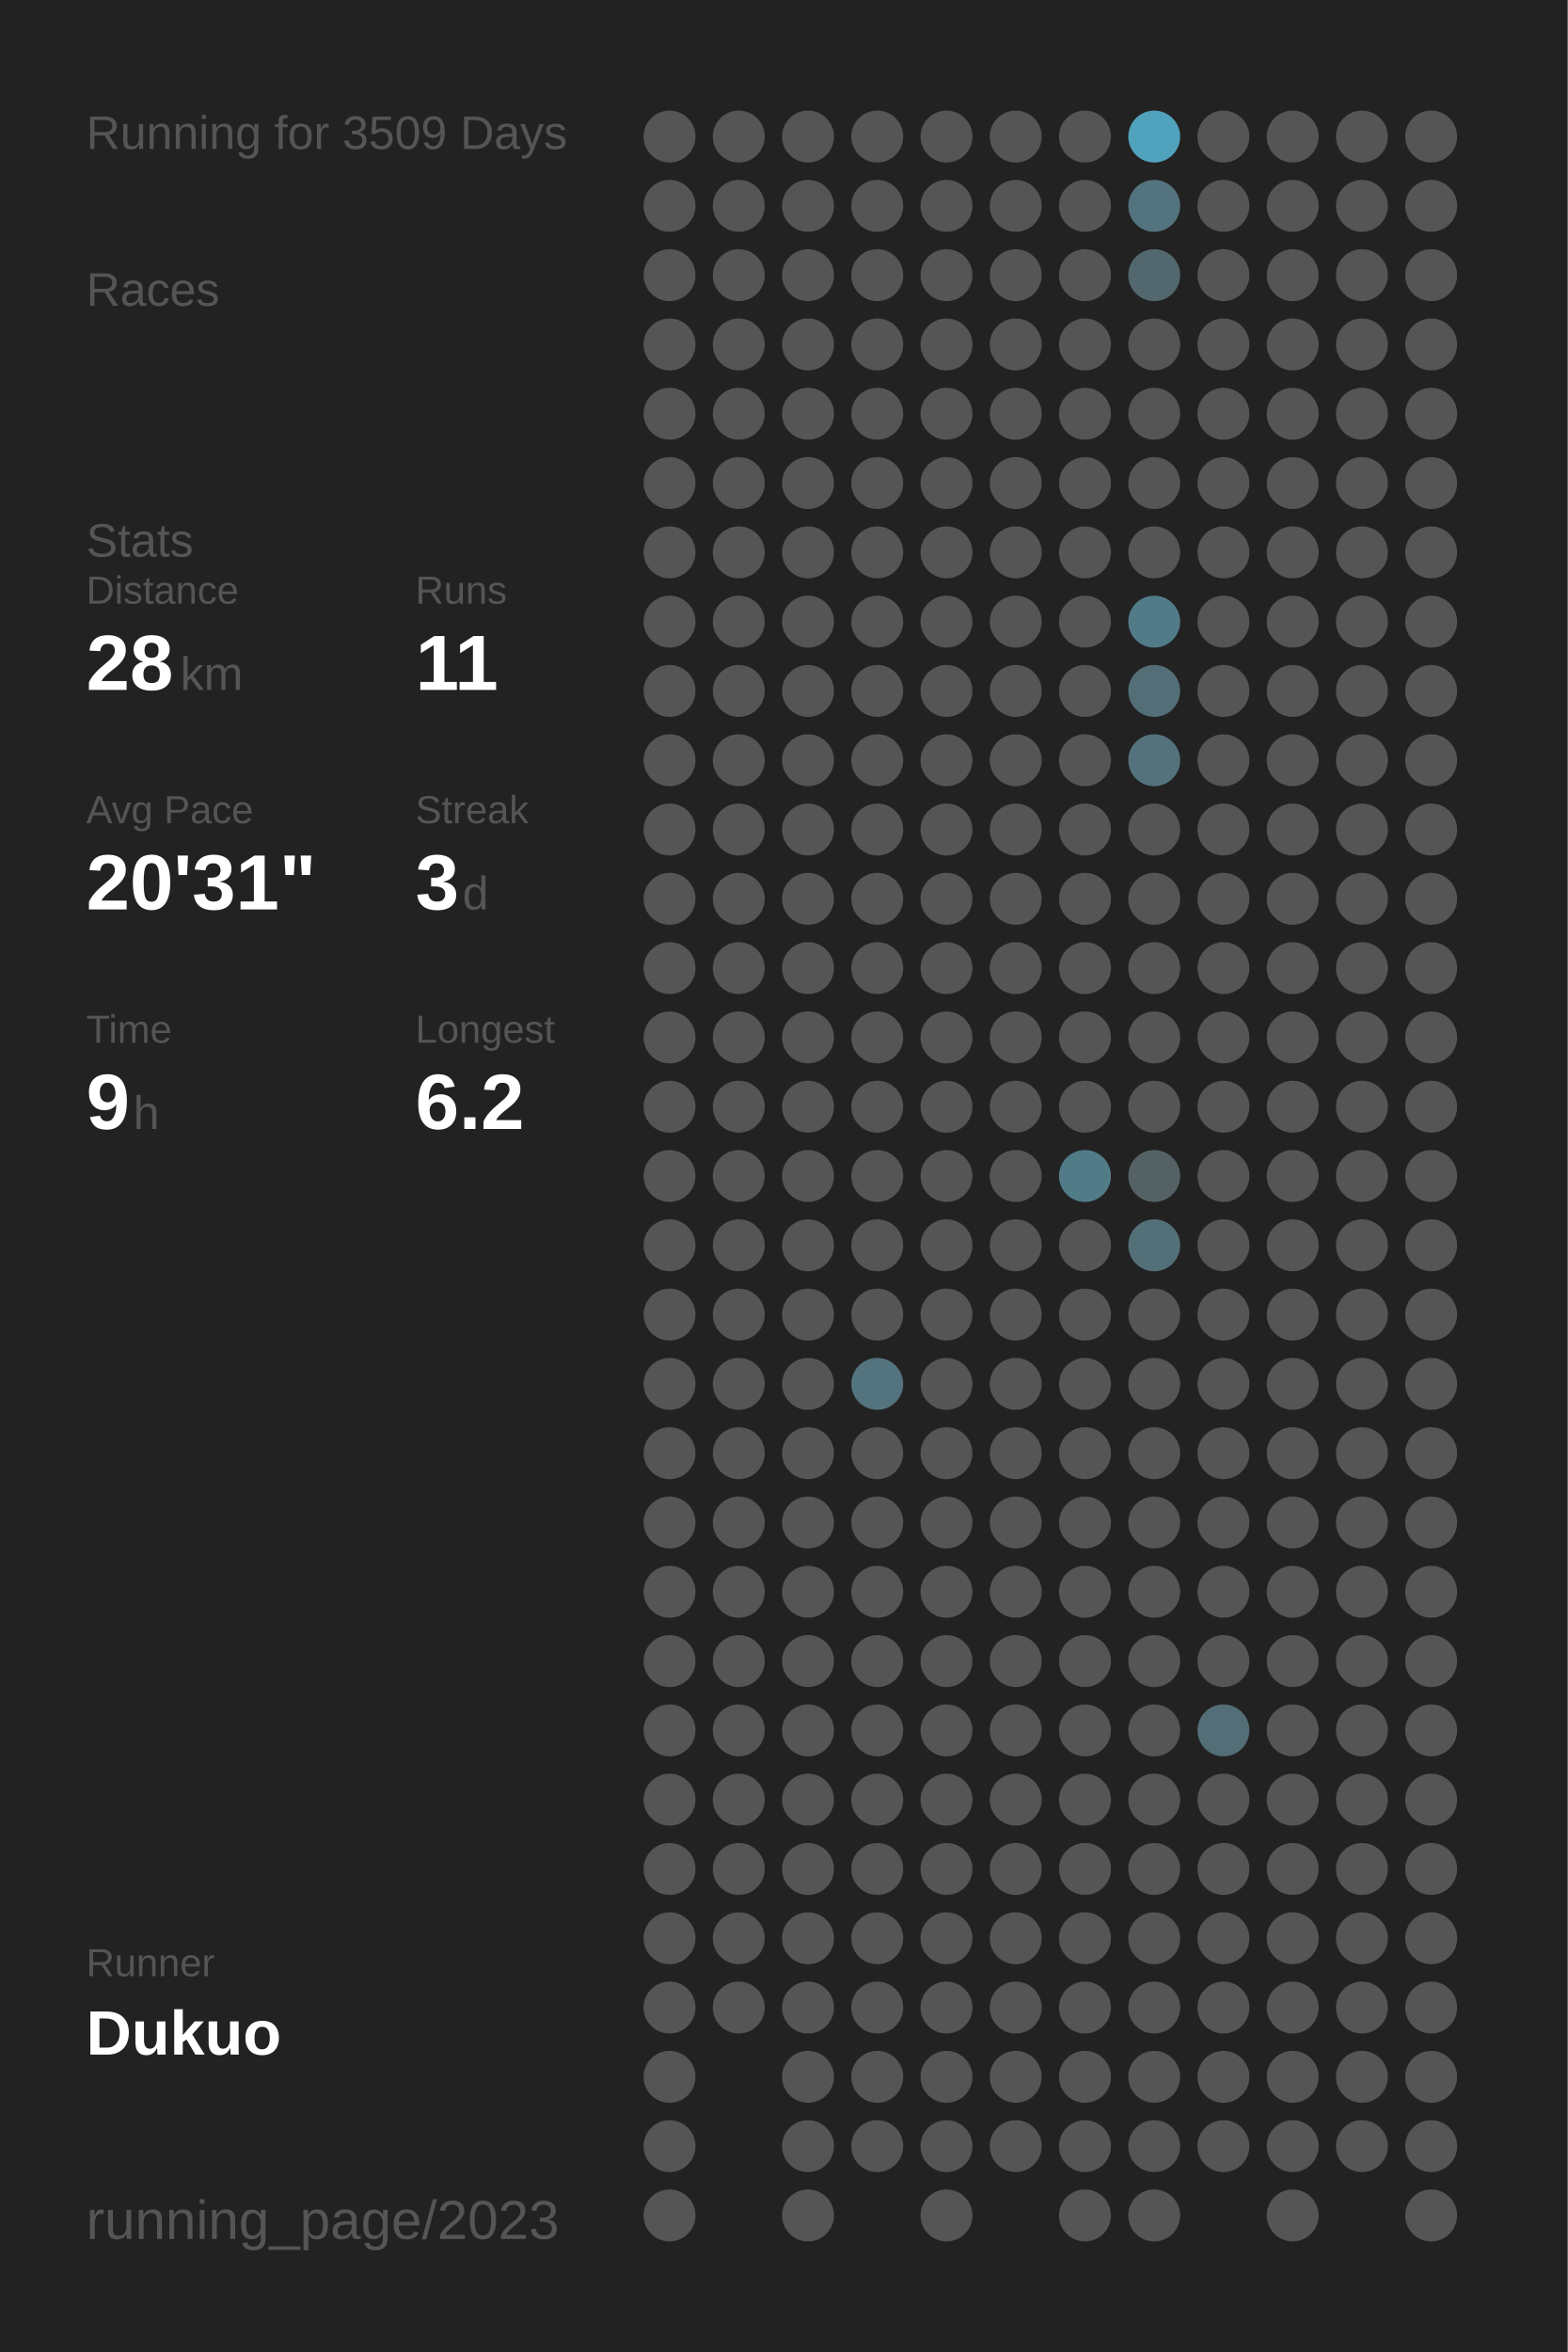
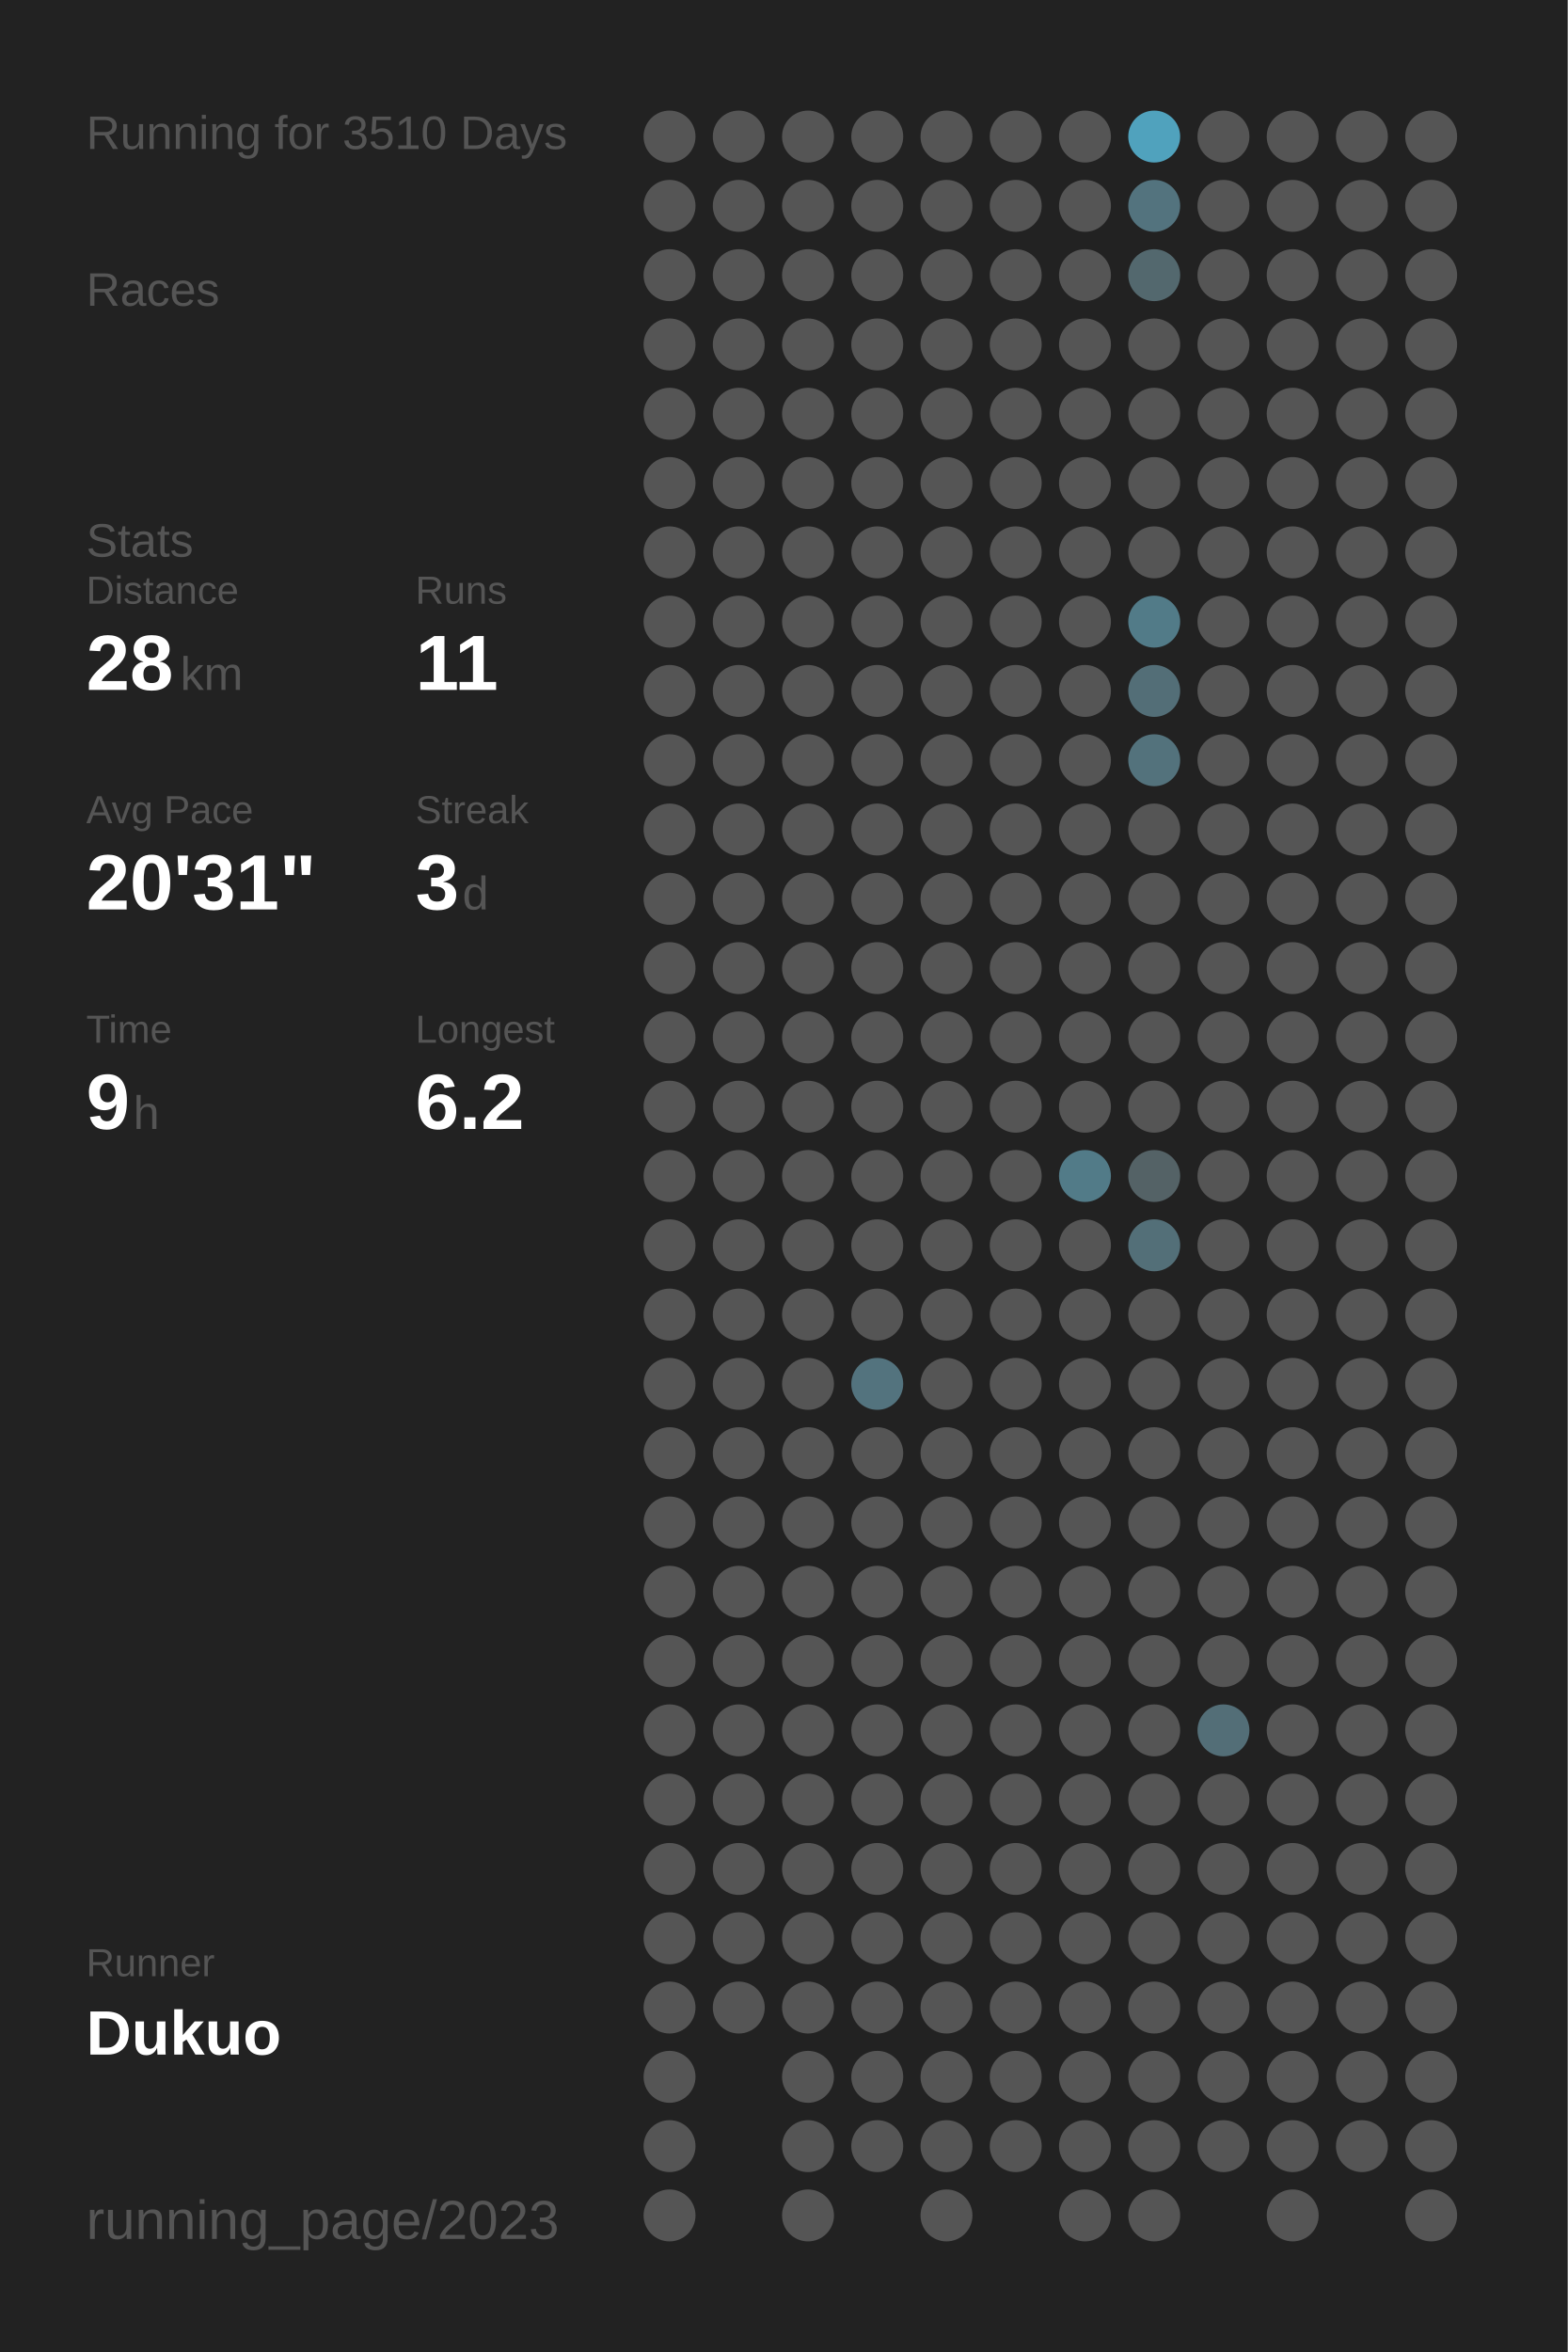
<svg xmlns="http://www.w3.org/2000/svg" baseProfile="full" height="300mm" version="1.1" viewBox="0,0,200,300" width="200mm">
  <defs />
  <rect fill="#222222" height="300" width="200" x="0" y="0" />
-   <text fill="#555555" style="font-size:6px; font-family:Arial;" x="11" y="19">Running for 3509 Days</text>
+   <text fill="#555555" style="font-size:6px; font-family:Arial;" x="11" y="19">Running for 3510 Days</text>
  <text fill="#555555" style="font-size:6px; font-family:Arial;" x="11" y="39">Races</text>
  <text fill="#555555" style="font-size:6px; font-family:Arial;" x="11" y="71">Stats</text>
  <text fill="#555555" style="font-size:5px; font-family:Arial;" x="11" y="77">Distance</text>
  <text fill="#FFFFFF" style="font-size:10px; font-family:Arial; font-weight:bold;" x="11" y="88">28</text>
  <text fill="#555555" style="font-size:6px; font-family:Arial;" x="23" y="88">km</text>
  <text fill="#555555" style="font-size:5px; font-family:Arial;" x="53" y="77">Runs</text>
  <text fill="#FFFFFF" style="font-size:10px; font-family:Arial; font-weight:bold;" x="53" y="88">11</text>
  <text fill="#555555" style="font-size:5px; font-family:Arial;" x="11" y="105">Avg Pace</text>
  <text fill="#FFFFFF" style="font-size:10px; font-family:Arial; font-weight:bold;" x="11" y="116">20'31"</text>
  <text fill="#555555" style="font-size:5px; font-family:Arial;" x="53" y="105">Streak</text>
  <text fill="#FFFFFF" style="font-size:10px; font-family:Arial; font-weight:bold;" x="53" y="116">3</text>
  <text fill="#555555" style="font-size:6px; font-family:Arial;" x="59" y="116">d</text>
  <text fill="#555555" style="font-size:5px; font-family:Arial;" x="11" y="133">Time</text>
  <text fill="#FFFFFF" style="font-size:10px; font-family:Arial; font-weight:bold;" x="11" y="144">9</text>
  <text fill="#555555" style="font-size:6px; font-family:Arial;" x="17" y="144">h</text>
  <text fill="#555555" style="font-size:5px; font-family:Arial;" x="53" y="133">Longest</text>
  <text fill="#FFFFFF" style="font-size:10px; font-family:Arial; font-weight:bold;" x="53" y="144">6.2</text>
  <text fill="#555555" style="font-size:5px; font-family:Arial;" x="11" y="252.065">Runner</text>
  <text fill="#FFFFFF" style="font-size:8px; font-family:Arial; font-weight:bold;" x="11" y="262.065">Dukuo</text>
  <text fill="#555555" style="font-size:7px; font-family:Arial;" x="11" y="285.581">running_page/2023</text>
  <circle cx="85.417" cy="17.419" fill="#555555" r="3.312" />
  <circle cx="85.417" cy="26.258" fill="#555555" r="3.312" />
  <circle cx="85.417" cy="35.097" fill="#555555" r="3.312" />
  <circle cx="85.417" cy="43.935" fill="#555555" r="3.312" />
  <circle cx="85.417" cy="52.774" fill="#555555" r="3.312" />
  <circle cx="85.417" cy="61.613" fill="#555555" r="3.312" />
  <circle cx="85.417" cy="70.452" fill="#555555" r="3.312" />
  <circle cx="85.417" cy="79.29" fill="#555555" r="3.312" />
  <circle cx="85.417" cy="88.129" fill="#555555" r="3.312" />
  <circle cx="85.417" cy="96.968" fill="#555555" r="3.312" />
  <circle cx="85.417" cy="105.806" fill="#555555" r="3.312" />
  <circle cx="85.417" cy="114.645" fill="#555555" r="3.312" />
  <circle cx="85.417" cy="123.484" fill="#555555" r="3.312" />
  <circle cx="85.417" cy="132.323" fill="#555555" r="3.312" />
  <circle cx="85.417" cy="141.161" fill="#555555" r="3.312" />
  <circle cx="85.417" cy="150" fill="#555555" r="3.312" />
  <circle cx="85.417" cy="158.839" fill="#555555" r="3.312" />
  <circle cx="85.417" cy="167.677" fill="#555555" r="3.312" />
  <circle cx="85.417" cy="176.516" fill="#555555" r="3.312" />
  <circle cx="85.417" cy="185.355" fill="#555555" r="3.312" />
  <circle cx="85.417" cy="194.194" fill="#555555" r="3.312" />
  <circle cx="85.417" cy="203.032" fill="#555555" r="3.312" />
  <circle cx="85.417" cy="211.871" fill="#555555" r="3.312" />
  <circle cx="85.417" cy="220.71" fill="#555555" r="3.312" />
  <circle cx="85.417" cy="229.548" fill="#555555" r="3.312" />
  <circle cx="85.417" cy="238.387" fill="#555555" r="3.312" />
  <circle cx="85.417" cy="247.226" fill="#555555" r="3.312" />
  <circle cx="85.417" cy="256.065" fill="#555555" r="3.312" />
  <circle cx="85.417" cy="264.903" fill="#555555" r="3.312" />
  <circle cx="85.417" cy="273.742" fill="#555555" r="3.312" />
  <circle cx="85.417" cy="282.581" fill="#555555" r="3.312" />
  <circle cx="94.25" cy="17.419" fill="#555555" r="3.312" />
  <circle cx="94.25" cy="26.258" fill="#555555" r="3.312" />
  <circle cx="94.25" cy="35.097" fill="#555555" r="3.312" />
  <circle cx="94.25" cy="43.935" fill="#555555" r="3.312" />
  <circle cx="94.25" cy="52.774" fill="#555555" r="3.312" />
  <circle cx="94.25" cy="61.613" fill="#555555" r="3.312" />
  <circle cx="94.25" cy="70.452" fill="#555555" r="3.312" />
  <circle cx="94.25" cy="79.29" fill="#555555" r="3.312" />
  <circle cx="94.25" cy="88.129" fill="#555555" r="3.312" />
  <circle cx="94.25" cy="96.968" fill="#555555" r="3.312" />
  <circle cx="94.25" cy="105.806" fill="#555555" r="3.312" />
  <circle cx="94.25" cy="114.645" fill="#555555" r="3.312" />
  <circle cx="94.25" cy="123.484" fill="#555555" r="3.312" />
  <circle cx="94.25" cy="132.323" fill="#555555" r="3.312" />
  <circle cx="94.25" cy="141.161" fill="#555555" r="3.312" />
  <circle cx="94.25" cy="150" fill="#555555" r="3.312" />
  <circle cx="94.25" cy="158.839" fill="#555555" r="3.312" />
  <circle cx="94.25" cy="167.677" fill="#555555" r="3.312" />
  <circle cx="94.25" cy="176.516" fill="#555555" r="3.312" />
  <circle cx="94.25" cy="185.355" fill="#555555" r="3.312" />
  <circle cx="94.25" cy="194.194" fill="#555555" r="3.312" />
  <circle cx="94.25" cy="203.032" fill="#555555" r="3.312" />
  <circle cx="94.25" cy="211.871" fill="#555555" r="3.312" />
  <circle cx="94.25" cy="220.71" fill="#555555" r="3.312" />
  <circle cx="94.25" cy="229.548" fill="#555555" r="3.312" />
  <circle cx="94.25" cy="238.387" fill="#555555" r="3.312" />
  <circle cx="94.25" cy="247.226" fill="#555555" r="3.312" />
  <circle cx="94.25" cy="256.065" fill="#555555" r="3.312" />
  <circle cx="103.083" cy="17.419" fill="#555555" r="3.312" />
  <circle cx="103.083" cy="26.258" fill="#555555" r="3.312" />
  <circle cx="103.083" cy="35.097" fill="#555555" r="3.312" />
  <circle cx="103.083" cy="43.935" fill="#555555" r="3.312" />
  <circle cx="103.083" cy="52.774" fill="#555555" r="3.312" />
  <circle cx="103.083" cy="61.613" fill="#555555" r="3.312" />
  <circle cx="103.083" cy="70.452" fill="#555555" r="3.312" />
  <circle cx="103.083" cy="79.29" fill="#555555" r="3.312" />
  <circle cx="103.083" cy="88.129" fill="#555555" r="3.312" />
  <circle cx="103.083" cy="96.968" fill="#555555" r="3.312" />
  <circle cx="103.083" cy="105.806" fill="#555555" r="3.312" />
  <circle cx="103.083" cy="114.645" fill="#555555" r="3.312" />
  <circle cx="103.083" cy="123.484" fill="#555555" r="3.312" />
  <circle cx="103.083" cy="132.323" fill="#555555" r="3.312" />
  <circle cx="103.083" cy="141.161" fill="#555555" r="3.312" />
  <circle cx="103.083" cy="150" fill="#555555" r="3.312" />
  <circle cx="103.083" cy="158.839" fill="#555555" r="3.312" />
  <circle cx="103.083" cy="167.677" fill="#555555" r="3.312" />
  <circle cx="103.083" cy="176.516" fill="#555555" r="3.312" />
  <circle cx="103.083" cy="185.355" fill="#555555" r="3.312" />
  <circle cx="103.083" cy="194.194" fill="#555555" r="3.312" />
  <circle cx="103.083" cy="203.032" fill="#555555" r="3.312" />
  <circle cx="103.083" cy="211.871" fill="#555555" r="3.312" />
  <circle cx="103.083" cy="220.71" fill="#555555" r="3.312" />
  <circle cx="103.083" cy="229.548" fill="#555555" r="3.312" />
  <circle cx="103.083" cy="238.387" fill="#555555" r="3.312" />
  <circle cx="103.083" cy="247.226" fill="#555555" r="3.312" />
  <circle cx="103.083" cy="256.065" fill="#555555" r="3.312" />
  <circle cx="103.083" cy="264.903" fill="#555555" r="3.312" />
  <circle cx="103.083" cy="273.742" fill="#555555" r="3.312" />
  <circle cx="103.083" cy="282.581" fill="#555555" r="3.312" />
  <circle cx="111.917" cy="17.419" fill="#555555" r="3.312" />
  <circle cx="111.917" cy="26.258" fill="#555555" r="3.312" />
  <circle cx="111.917" cy="35.097" fill="#555555" r="3.312" />
  <circle cx="111.917" cy="43.935" fill="#555555" r="3.312" />
  <circle cx="111.917" cy="52.774" fill="#555555" r="3.312" />
  <circle cx="111.917" cy="61.613" fill="#555555" r="3.312" />
  <circle cx="111.917" cy="70.452" fill="#555555" r="3.312" />
  <circle cx="111.917" cy="79.29" fill="#555555" r="3.312" />
  <circle cx="111.917" cy="88.129" fill="#555555" r="3.312" />
  <circle cx="111.917" cy="96.968" fill="#555555" r="3.312" />
  <circle cx="111.917" cy="105.806" fill="#555555" r="3.312" />
  <circle cx="111.917" cy="114.645" fill="#555555" r="3.312" />
  <circle cx="111.917" cy="123.484" fill="#555555" r="3.312" />
  <circle cx="111.917" cy="132.323" fill="#555555" r="3.312" />
  <circle cx="111.917" cy="141.161" fill="#555555" r="3.312" />
  <circle cx="111.917" cy="150" fill="#555555" r="3.312" />
  <circle cx="111.917" cy="158.839" fill="#555555" r="3.312" />
  <circle cx="111.917" cy="167.677" fill="#555555" r="3.312" />
  <circle cx="111.917" cy="176.516" fill="#53737e" r="3.312" />
  <circle cx="111.917" cy="185.355" fill="#555555" r="3.312" />
  <circle cx="111.917" cy="194.194" fill="#555555" r="3.312" />
  <circle cx="111.917" cy="203.032" fill="#555555" r="3.312" />
  <circle cx="111.917" cy="211.871" fill="#555555" r="3.312" />
  <circle cx="111.917" cy="220.71" fill="#555555" r="3.312" />
  <circle cx="111.917" cy="229.548" fill="#555555" r="3.312" />
  <circle cx="111.917" cy="238.387" fill="#555555" r="3.312" />
  <circle cx="111.917" cy="247.226" fill="#555555" r="3.312" />
  <circle cx="111.917" cy="256.065" fill="#555555" r="3.312" />
  <circle cx="111.917" cy="264.903" fill="#555555" r="3.312" />
  <circle cx="111.917" cy="273.742" fill="#555555" r="3.312" />
  <circle cx="120.75" cy="17.419" fill="#555555" r="3.312" />
  <circle cx="120.75" cy="26.258" fill="#555555" r="3.312" />
  <circle cx="120.75" cy="35.097" fill="#555555" r="3.312" />
  <circle cx="120.75" cy="43.935" fill="#555555" r="3.312" />
  <circle cx="120.75" cy="52.774" fill="#555555" r="3.312" />
  <circle cx="120.75" cy="61.613" fill="#555555" r="3.312" />
  <circle cx="120.75" cy="70.452" fill="#555555" r="3.312" />
  <circle cx="120.75" cy="79.29" fill="#555555" r="3.312" />
  <circle cx="120.75" cy="88.129" fill="#555555" r="3.312" />
  <circle cx="120.75" cy="96.968" fill="#555555" r="3.312" />
  <circle cx="120.75" cy="105.806" fill="#555555" r="3.312" />
  <circle cx="120.75" cy="114.645" fill="#555555" r="3.312" />
  <circle cx="120.75" cy="123.484" fill="#555555" r="3.312" />
  <circle cx="120.75" cy="132.323" fill="#555555" r="3.312" />
  <circle cx="120.75" cy="141.161" fill="#555555" r="3.312" />
  <circle cx="120.75" cy="150" fill="#555555" r="3.312" />
  <circle cx="120.75" cy="158.839" fill="#555555" r="3.312" />
  <circle cx="120.75" cy="167.677" fill="#555555" r="3.312" />
  <circle cx="120.75" cy="176.516" fill="#555555" r="3.312" />
  <circle cx="120.75" cy="185.355" fill="#555555" r="3.312" />
  <circle cx="120.75" cy="194.194" fill="#555555" r="3.312" />
  <circle cx="120.75" cy="203.032" fill="#555555" r="3.312" />
  <circle cx="120.75" cy="211.871" fill="#555555" r="3.312" />
  <circle cx="120.75" cy="220.71" fill="#555555" r="3.312" />
  <circle cx="120.75" cy="229.548" fill="#555555" r="3.312" />
  <circle cx="120.75" cy="238.387" fill="#555555" r="3.312" />
  <circle cx="120.75" cy="247.226" fill="#555555" r="3.312" />
  <circle cx="120.75" cy="256.065" fill="#555555" r="3.312" />
  <circle cx="120.75" cy="264.903" fill="#555555" r="3.312" />
  <circle cx="120.75" cy="273.742" fill="#555555" r="3.312" />
  <circle cx="120.75" cy="282.581" fill="#555555" r="3.312" />
  <circle cx="129.583" cy="17.419" fill="#555555" r="3.312" />
  <circle cx="129.583" cy="26.258" fill="#555555" r="3.312" />
  <circle cx="129.583" cy="35.097" fill="#555555" r="3.312" />
  <circle cx="129.583" cy="43.935" fill="#555555" r="3.312" />
  <circle cx="129.583" cy="52.774" fill="#555555" r="3.312" />
  <circle cx="129.583" cy="61.613" fill="#555555" r="3.312" />
  <circle cx="129.583" cy="70.452" fill="#555555" r="3.312" />
  <circle cx="129.583" cy="79.29" fill="#555555" r="3.312" />
  <circle cx="129.583" cy="88.129" fill="#555555" r="3.312" />
  <circle cx="129.583" cy="96.968" fill="#555555" r="3.312" />
  <circle cx="129.583" cy="105.806" fill="#555555" r="3.312" />
  <circle cx="129.583" cy="114.645" fill="#555555" r="3.312" />
  <circle cx="129.583" cy="123.484" fill="#555555" r="3.312" />
  <circle cx="129.583" cy="132.323" fill="#555555" r="3.312" />
  <circle cx="129.583" cy="141.161" fill="#555555" r="3.312" />
  <circle cx="129.583" cy="150" fill="#555555" r="3.312" />
  <circle cx="129.583" cy="158.839" fill="#555555" r="3.312" />
  <circle cx="129.583" cy="167.677" fill="#555555" r="3.312" />
  <circle cx="129.583" cy="176.516" fill="#555555" r="3.312" />
  <circle cx="129.583" cy="185.355" fill="#555555" r="3.312" />
  <circle cx="129.583" cy="194.194" fill="#555555" r="3.312" />
  <circle cx="129.583" cy="203.032" fill="#555555" r="3.312" />
  <circle cx="129.583" cy="211.871" fill="#555555" r="3.312" />
  <circle cx="129.583" cy="220.71" fill="#555555" r="3.312" />
  <circle cx="129.583" cy="229.548" fill="#555555" r="3.312" />
  <circle cx="129.583" cy="238.387" fill="#555555" r="3.312" />
  <circle cx="129.583" cy="247.226" fill="#555555" r="3.312" />
  <circle cx="129.583" cy="256.065" fill="#555555" r="3.312" />
  <circle cx="129.583" cy="264.903" fill="#555555" r="3.312" />
  <circle cx="129.583" cy="273.742" fill="#555555" r="3.312" />
  <circle cx="138.417" cy="17.419" fill="#555555" r="3.312" />
  <circle cx="138.417" cy="26.258" fill="#555555" r="3.312" />
  <circle cx="138.417" cy="35.097" fill="#555555" r="3.312" />
  <circle cx="138.417" cy="43.935" fill="#555555" r="3.312" />
  <circle cx="138.417" cy="52.774" fill="#555555" r="3.312" />
  <circle cx="138.417" cy="61.613" fill="#555555" r="3.312" />
  <circle cx="138.417" cy="70.452" fill="#555555" r="3.312" />
  <circle cx="138.417" cy="79.29" fill="#555555" r="3.312" />
  <circle cx="138.417" cy="88.129" fill="#555555" r="3.312" />
  <circle cx="138.417" cy="96.968" fill="#555555" r="3.312" />
  <circle cx="138.417" cy="105.806" fill="#555555" r="3.312" />
  <circle cx="138.417" cy="114.645" fill="#555555" r="3.312" />
  <circle cx="138.417" cy="123.484" fill="#555555" r="3.312" />
  <circle cx="138.417" cy="132.323" fill="#555555" r="3.312" />
  <circle cx="138.417" cy="141.161" fill="#555555" r="3.312" />
  <circle cx="138.417" cy="150" fill="#527b88" r="3.312" />
  <circle cx="138.417" cy="158.839" fill="#555555" r="3.312" />
  <circle cx="138.417" cy="167.677" fill="#555555" r="3.312" />
  <circle cx="138.417" cy="176.516" fill="#555555" r="3.312" />
  <circle cx="138.417" cy="185.355" fill="#555555" r="3.312" />
  <circle cx="138.417" cy="194.194" fill="#555555" r="3.312" />
  <circle cx="138.417" cy="203.032" fill="#555555" r="3.312" />
  <circle cx="138.417" cy="211.871" fill="#555555" r="3.312" />
  <circle cx="138.417" cy="220.71" fill="#555555" r="3.312" />
  <circle cx="138.417" cy="229.548" fill="#555555" r="3.312" />
  <circle cx="138.417" cy="238.387" fill="#555555" r="3.312" />
  <circle cx="138.417" cy="247.226" fill="#555555" r="3.312" />
  <circle cx="138.417" cy="256.065" fill="#555555" r="3.312" />
  <circle cx="138.417" cy="264.903" fill="#555555" r="3.312" />
  <circle cx="138.417" cy="273.742" fill="#555555" r="3.312" />
  <circle cx="138.417" cy="282.581" fill="#555555" r="3.312" />
  <circle cx="147.25" cy="17.419" fill="#50a2bd" r="3.312" />
  <circle cx="147.25" cy="26.258" fill="#53737e" r="3.312" />
  <circle cx="147.25" cy="35.097" fill="#53686e" r="3.312" />
  <circle cx="147.25" cy="43.935" fill="#555555" r="3.312" />
  <circle cx="147.25" cy="52.774" fill="#555555" r="3.312" />
  <circle cx="147.25" cy="61.613" fill="#555555" r="3.312" />
  <circle cx="147.25" cy="70.452" fill="#555555" r="3.312" />
  <circle cx="147.25" cy="79.29" fill="#527b88" r="3.312" />
  <circle cx="147.25" cy="88.129" fill="#536e77" r="3.312" />
  <circle cx="147.25" cy="96.968" fill="#53727c" r="3.312" />
  <circle cx="147.25" cy="105.806" fill="#555555" r="3.312" />
  <circle cx="147.25" cy="114.645" fill="#555555" r="3.312" />
  <circle cx="147.25" cy="123.484" fill="#555555" r="3.312" />
  <circle cx="147.25" cy="132.323" fill="#555555" r="3.312" />
  <circle cx="147.25" cy="141.161" fill="#555555" r="3.312" />
  <circle cx="147.25" cy="150" fill="#546266" r="3.312" />
  <circle cx="147.25" cy="158.839" fill="#536f78" r="3.312" />
  <circle cx="147.25" cy="167.677" fill="#555555" r="3.312" />
  <circle cx="147.25" cy="176.516" fill="#555555" r="3.312" />
  <circle cx="147.25" cy="185.355" fill="#555555" r="3.312" />
  <circle cx="147.25" cy="194.194" fill="#555555" r="3.312" />
  <circle cx="147.25" cy="203.032" fill="#555555" r="3.312" />
  <circle cx="147.25" cy="211.871" fill="#555555" r="3.312" />
  <circle cx="147.25" cy="220.71" fill="#555555" r="3.312" />
  <circle cx="147.25" cy="229.548" fill="#555555" r="3.312" />
  <circle cx="147.25" cy="238.387" fill="#555555" r="3.312" />
  <circle cx="147.25" cy="247.226" fill="#555555" r="3.312" />
  <circle cx="147.25" cy="256.065" fill="#555555" r="3.312" />
  <circle cx="147.25" cy="264.903" fill="#555555" r="3.312" />
  <circle cx="147.25" cy="273.742" fill="#555555" r="3.312" />
  <circle cx="147.25" cy="282.581" fill="#555555" r="3.312" />
  <circle cx="156.083" cy="17.419" fill="#555555" r="3.312" />
  <circle cx="156.083" cy="26.258" fill="#555555" r="3.312" />
  <circle cx="156.083" cy="35.097" fill="#555555" r="3.312" />
  <circle cx="156.083" cy="43.935" fill="#555555" r="3.312" />
  <circle cx="156.083" cy="52.774" fill="#555555" r="3.312" />
  <circle cx="156.083" cy="61.613" fill="#555555" r="3.312" />
  <circle cx="156.083" cy="70.452" fill="#555555" r="3.312" />
  <circle cx="156.083" cy="79.29" fill="#555555" r="3.312" />
  <circle cx="156.083" cy="88.129" fill="#555555" r="3.312" />
  <circle cx="156.083" cy="96.968" fill="#555555" r="3.312" />
  <circle cx="156.083" cy="105.806" fill="#555555" r="3.312" />
  <circle cx="156.083" cy="114.645" fill="#555555" r="3.312" />
  <circle cx="156.083" cy="123.484" fill="#555555" r="3.312" />
  <circle cx="156.083" cy="132.323" fill="#555555" r="3.312" />
  <circle cx="156.083" cy="141.161" fill="#555555" r="3.312" />
  <circle cx="156.083" cy="150" fill="#555555" r="3.312" />
  <circle cx="156.083" cy="158.839" fill="#555555" r="3.312" />
  <circle cx="156.083" cy="167.677" fill="#555555" r="3.312" />
  <circle cx="156.083" cy="176.516" fill="#555555" r="3.312" />
  <circle cx="156.083" cy="185.355" fill="#555555" r="3.312" />
  <circle cx="156.083" cy="194.194" fill="#555555" r="3.312" />
  <circle cx="156.083" cy="203.032" fill="#555555" r="3.312" />
  <circle cx="156.083" cy="211.871" fill="#555555" r="3.312" />
  <circle cx="156.083" cy="220.71" fill="#536e77" r="3.312" />
  <circle cx="156.083" cy="229.548" fill="#555555" r="3.312" />
  <circle cx="156.083" cy="238.387" fill="#555555" r="3.312" />
  <circle cx="156.083" cy="247.226" fill="#555555" r="3.312" />
  <circle cx="156.083" cy="256.065" fill="#555555" r="3.312" />
  <circle cx="156.083" cy="264.903" fill="#555555" r="3.312" />
  <circle cx="156.083" cy="273.742" fill="#555555" r="3.312" />
  <circle cx="164.917" cy="17.419" fill="#555555" r="3.312" />
  <circle cx="164.917" cy="26.258" fill="#555555" r="3.312" />
  <circle cx="164.917" cy="35.097" fill="#555555" r="3.312" />
  <circle cx="164.917" cy="43.935" fill="#555555" r="3.312" />
  <circle cx="164.917" cy="52.774" fill="#555555" r="3.312" />
  <circle cx="164.917" cy="61.613" fill="#555555" r="3.312" />
  <circle cx="164.917" cy="70.452" fill="#555555" r="3.312" />
  <circle cx="164.917" cy="79.29" fill="#555555" r="3.312" />
  <circle cx="164.917" cy="88.129" fill="#555555" r="3.312" />
  <circle cx="164.917" cy="96.968" fill="#555555" r="3.312" />
  <circle cx="164.917" cy="105.806" fill="#555555" r="3.312" />
  <circle cx="164.917" cy="114.645" fill="#555555" r="3.312" />
  <circle cx="164.917" cy="123.484" fill="#555555" r="3.312" />
  <circle cx="164.917" cy="132.323" fill="#555555" r="3.312" />
  <circle cx="164.917" cy="141.161" fill="#555555" r="3.312" />
  <circle cx="164.917" cy="150" fill="#555555" r="3.312" />
  <circle cx="164.917" cy="158.839" fill="#555555" r="3.312" />
  <circle cx="164.917" cy="167.677" fill="#555555" r="3.312" />
  <circle cx="164.917" cy="176.516" fill="#555555" r="3.312" />
  <circle cx="164.917" cy="185.355" fill="#555555" r="3.312" />
  <circle cx="164.917" cy="194.194" fill="#555555" r="3.312" />
  <circle cx="164.917" cy="203.032" fill="#555555" r="3.312" />
  <circle cx="164.917" cy="211.871" fill="#555555" r="3.312" />
  <circle cx="164.917" cy="220.71" fill="#555555" r="3.312" />
  <circle cx="164.917" cy="229.548" fill="#555555" r="3.312" />
  <circle cx="164.917" cy="238.387" fill="#555555" r="3.312" />
  <circle cx="164.917" cy="247.226" fill="#555555" r="3.312" />
  <circle cx="164.917" cy="256.065" fill="#555555" r="3.312" />
  <circle cx="164.917" cy="264.903" fill="#555555" r="3.312" />
  <circle cx="164.917" cy="273.742" fill="#555555" r="3.312" />
  <circle cx="164.917" cy="282.581" fill="#555555" r="3.312" />
  <circle cx="173.75" cy="17.419" fill="#555555" r="3.312" />
  <circle cx="173.75" cy="26.258" fill="#555555" r="3.312" />
  <circle cx="173.75" cy="35.097" fill="#555555" r="3.312" />
  <circle cx="173.75" cy="43.935" fill="#555555" r="3.312" />
  <circle cx="173.75" cy="52.774" fill="#555555" r="3.312" />
  <circle cx="173.75" cy="61.613" fill="#555555" r="3.312" />
  <circle cx="173.75" cy="70.452" fill="#555555" r="3.312" />
  <circle cx="173.75" cy="79.29" fill="#555555" r="3.312" />
  <circle cx="173.75" cy="88.129" fill="#555555" r="3.312" />
  <circle cx="173.75" cy="96.968" fill="#555555" r="3.312" />
  <circle cx="173.75" cy="105.806" fill="#555555" r="3.312" />
  <circle cx="173.75" cy="114.645" fill="#555555" r="3.312" />
  <circle cx="173.75" cy="123.484" fill="#555555" r="3.312" />
  <circle cx="173.75" cy="132.323" fill="#555555" r="3.312" />
  <circle cx="173.75" cy="141.161" fill="#555555" r="3.312" />
  <circle cx="173.75" cy="150" fill="#555555" r="3.312" />
  <circle cx="173.75" cy="158.839" fill="#555555" r="3.312" />
  <circle cx="173.75" cy="167.677" fill="#555555" r="3.312" />
  <circle cx="173.75" cy="176.516" fill="#555555" r="3.312" />
  <circle cx="173.75" cy="185.355" fill="#555555" r="3.312" />
  <circle cx="173.75" cy="194.194" fill="#555555" r="3.312" />
  <circle cx="173.75" cy="203.032" fill="#555555" r="3.312" />
  <circle cx="173.75" cy="211.871" fill="#555555" r="3.312" />
  <circle cx="173.75" cy="220.71" fill="#555555" r="3.312" />
  <circle cx="173.75" cy="229.548" fill="#555555" r="3.312" />
  <circle cx="173.75" cy="238.387" fill="#555555" r="3.312" />
  <circle cx="173.75" cy="247.226" fill="#555555" r="3.312" />
  <circle cx="173.75" cy="256.065" fill="#555555" r="3.312" />
  <circle cx="173.75" cy="264.903" fill="#555555" r="3.312" />
  <circle cx="173.75" cy="273.742" fill="#555555" r="3.312" />
  <circle cx="182.583" cy="17.419" fill="#555555" r="3.312" />
  <circle cx="182.583" cy="26.258" fill="#555555" r="3.312" />
  <circle cx="182.583" cy="35.097" fill="#555555" r="3.312" />
  <circle cx="182.583" cy="43.935" fill="#555555" r="3.312" />
  <circle cx="182.583" cy="52.774" fill="#555555" r="3.312" />
  <circle cx="182.583" cy="61.613" fill="#555555" r="3.312" />
  <circle cx="182.583" cy="70.452" fill="#555555" r="3.312" />
  <circle cx="182.583" cy="79.29" fill="#555555" r="3.312" />
  <circle cx="182.583" cy="88.129" fill="#555555" r="3.312" />
  <circle cx="182.583" cy="96.968" fill="#555555" r="3.312" />
  <circle cx="182.583" cy="105.806" fill="#555555" r="3.312" />
  <circle cx="182.583" cy="114.645" fill="#555555" r="3.312" />
  <circle cx="182.583" cy="123.484" fill="#555555" r="3.312" />
  <circle cx="182.583" cy="132.323" fill="#555555" r="3.312" />
  <circle cx="182.583" cy="141.161" fill="#555555" r="3.312" />
  <circle cx="182.583" cy="150" fill="#555555" r="3.312" />
  <circle cx="182.583" cy="158.839" fill="#555555" r="3.312" />
  <circle cx="182.583" cy="167.677" fill="#555555" r="3.312" />
  <circle cx="182.583" cy="176.516" fill="#555555" r="3.312" />
  <circle cx="182.583" cy="185.355" fill="#555555" r="3.312" />
  <circle cx="182.583" cy="194.194" fill="#555555" r="3.312" />
  <circle cx="182.583" cy="203.032" fill="#555555" r="3.312" />
  <circle cx="182.583" cy="211.871" fill="#555555" r="3.312" />
  <circle cx="182.583" cy="220.71" fill="#555555" r="3.312" />
  <circle cx="182.583" cy="229.548" fill="#555555" r="3.312" />
  <circle cx="182.583" cy="238.387" fill="#555555" r="3.312" />
  <circle cx="182.583" cy="247.226" fill="#555555" r="3.312" />
  <circle cx="182.583" cy="256.065" fill="#555555" r="3.312" />
  <circle cx="182.583" cy="264.903" fill="#555555" r="3.312" />
  <circle cx="182.583" cy="273.742" fill="#555555" r="3.312" />
  <circle cx="182.583" cy="282.581" fill="#555555" r="3.312" />
</svg>
